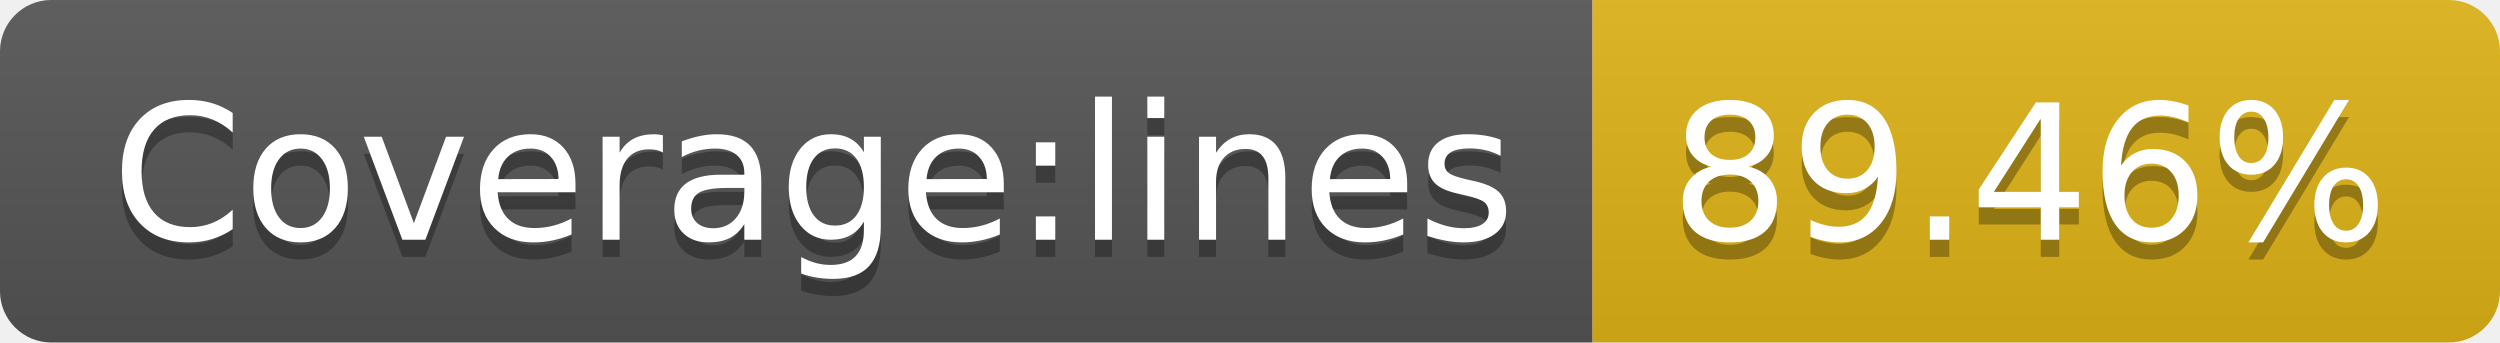
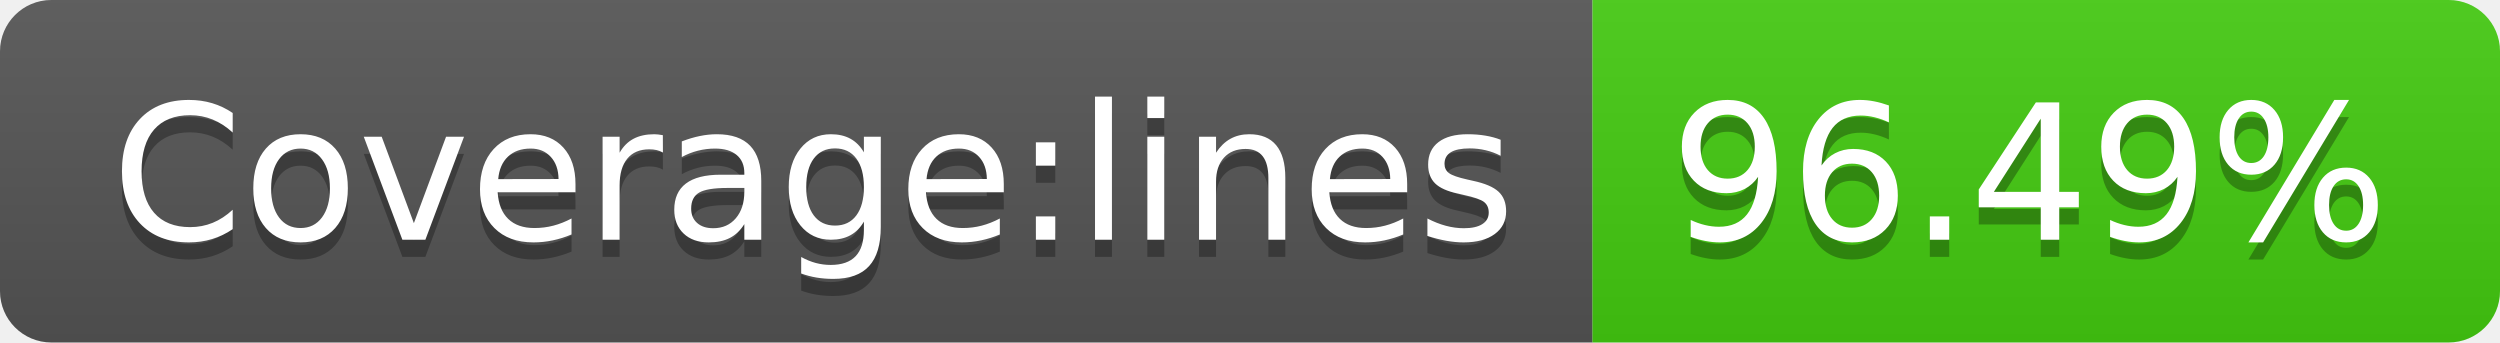
- <svg xmlns="http://www.w3.org/2000/svg" width="146" height="20" role="img" aria-label="Coverage:lines: 89.46%">
+ <svg xmlns="http://www.w3.org/2000/svg" width="146" height="20" role="img" aria-label="Coverage:lines: 96.49%">
  <linearGradient id="s" x2="0" y2="100%">
    <stop offset="0" stop-color="#bbb" stop-opacity=".1" />
    <stop offset="1" stop-opacity=".1" />
  </linearGradient>
  <clipPath id="r">
    <rect width="146" height="20" rx="3" fill="#fff" />
  </clipPath>
  <g clip-path="url(#r)">
    <rect width="93" height="20" fill="#555" />
-     <rect x="93" width="53" height="20" fill="#dfb317" />
+     <rect x="93" width="53" height="20" fill="#4c1" />
    <rect width="146" height="20" fill="url(#s)" />
  </g>
  <g fill="#fff" text-anchor="middle" font-family="Verdana,Geneva,DejaVu Sans,sans-serif" text-rendering="geometricPrecision" font-size="110">
    <text aria-hidden="true" x="475" y="150" fill="#010101" fill-opacity=".3" transform="scale(.1)" textLength="830">Coverage:lines</text>
    <text x="475" y="140" transform="scale(.1)" fill="#fff" textLength="830">Coverage:lines</text>
-     <text aria-hidden="true" x="1185" y="150" fill="#010101" fill-opacity=".3" transform="scale(.1)" textLength="430">89.46%</text>
-     <text x="1185" y="140" transform="scale(.1)" fill="#fff" textLength="430">89.46%</text>
+     <text aria-hidden="true" x="1185" y="150" fill="#010101" fill-opacity=".3" transform="scale(.1)" textLength="430">96.49%</text>
+     <text x="1185" y="140" transform="scale(.1)" fill="#fff" textLength="430">96.49%</text>
  </g>
</svg>
